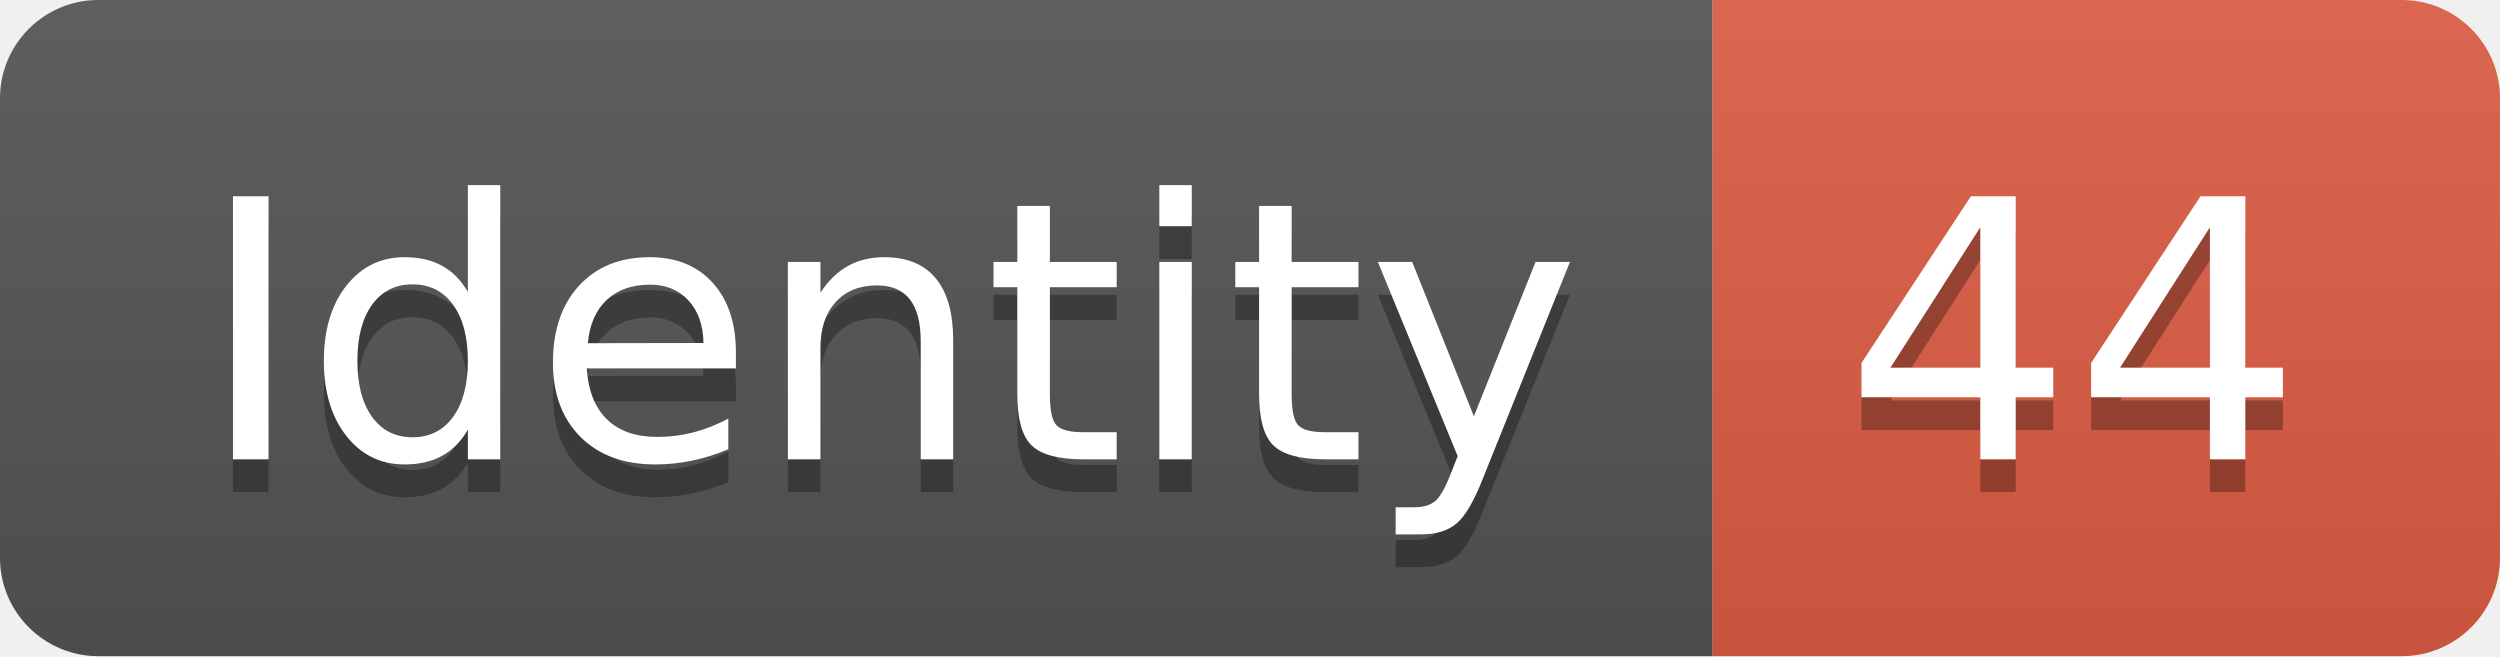
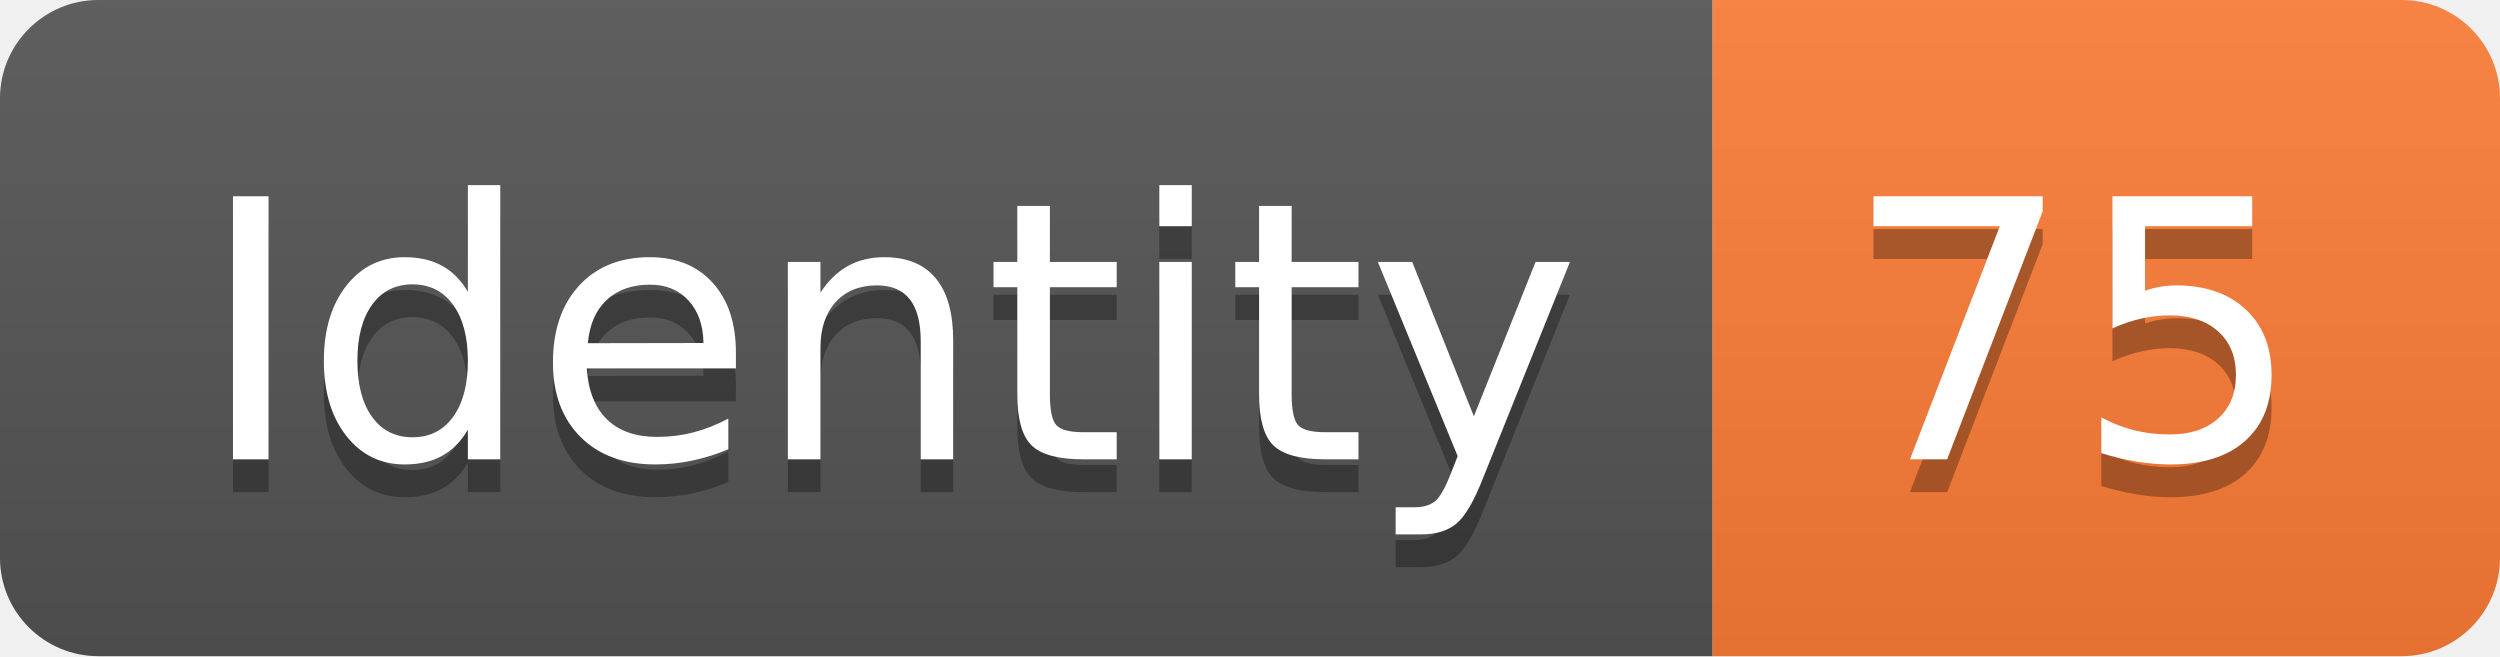
<svg xmlns="http://www.w3.org/2000/svg" width="76.2" height="20">
  <linearGradient id="smooth" x2="0" y2="100%">
    <stop offset="0" stop-color="#bbb" stop-opacity=".1" />
    <stop offset="1" stop-opacity=".1" />
  </linearGradient>
  <clipPath id="round">
    <rect width="76.2" height="20" rx="3" fill="#fff" />
  </clipPath>
  <g clip-path="url(#round)">
    <rect width="52.2" height="20" fill="#555" />
-     <rect x="52.2" width="24.0" height="20" fill="#e05d44" />
+     <rect x="52.2" width="24.0" height="20" fill="#fe7d37" />
    <rect width="76.2" height="20" fill="url(#smooth)" />
  </g>
  <g fill="#fff" text-anchor="middle" font-family="DejaVu Sans,Verdana,Geneva,sans-serif" font-size="110">
    <text x="271.0" y="150" fill="#010101" fill-opacity=".3" transform="scale(0.1)" textLength="422.0" lengthAdjust="spacing">Identity</text>
    <text x="271.0" y="140" transform="scale(0.1)" textLength="422.0" lengthAdjust="spacing">Identity</text>
-     <text x="632.0" y="150" fill="#010101" fill-opacity=".3" transform="scale(0.1)" textLength="140.0" lengthAdjust="spacing">44</text>
-     <text x="632.0" y="140" transform="scale(0.1)" textLength="140.0" lengthAdjust="spacing">44</text>
+     <text x="632.0" y="150" fill="#010101" fill-opacity=".3" transform="scale(0.1)" textLength="140.0" lengthAdjust="spacing">75</text>
+     <text x="632.0" y="140" transform="scale(0.1)" textLength="140.0" lengthAdjust="spacing">75</text>
  </g>
</svg>
